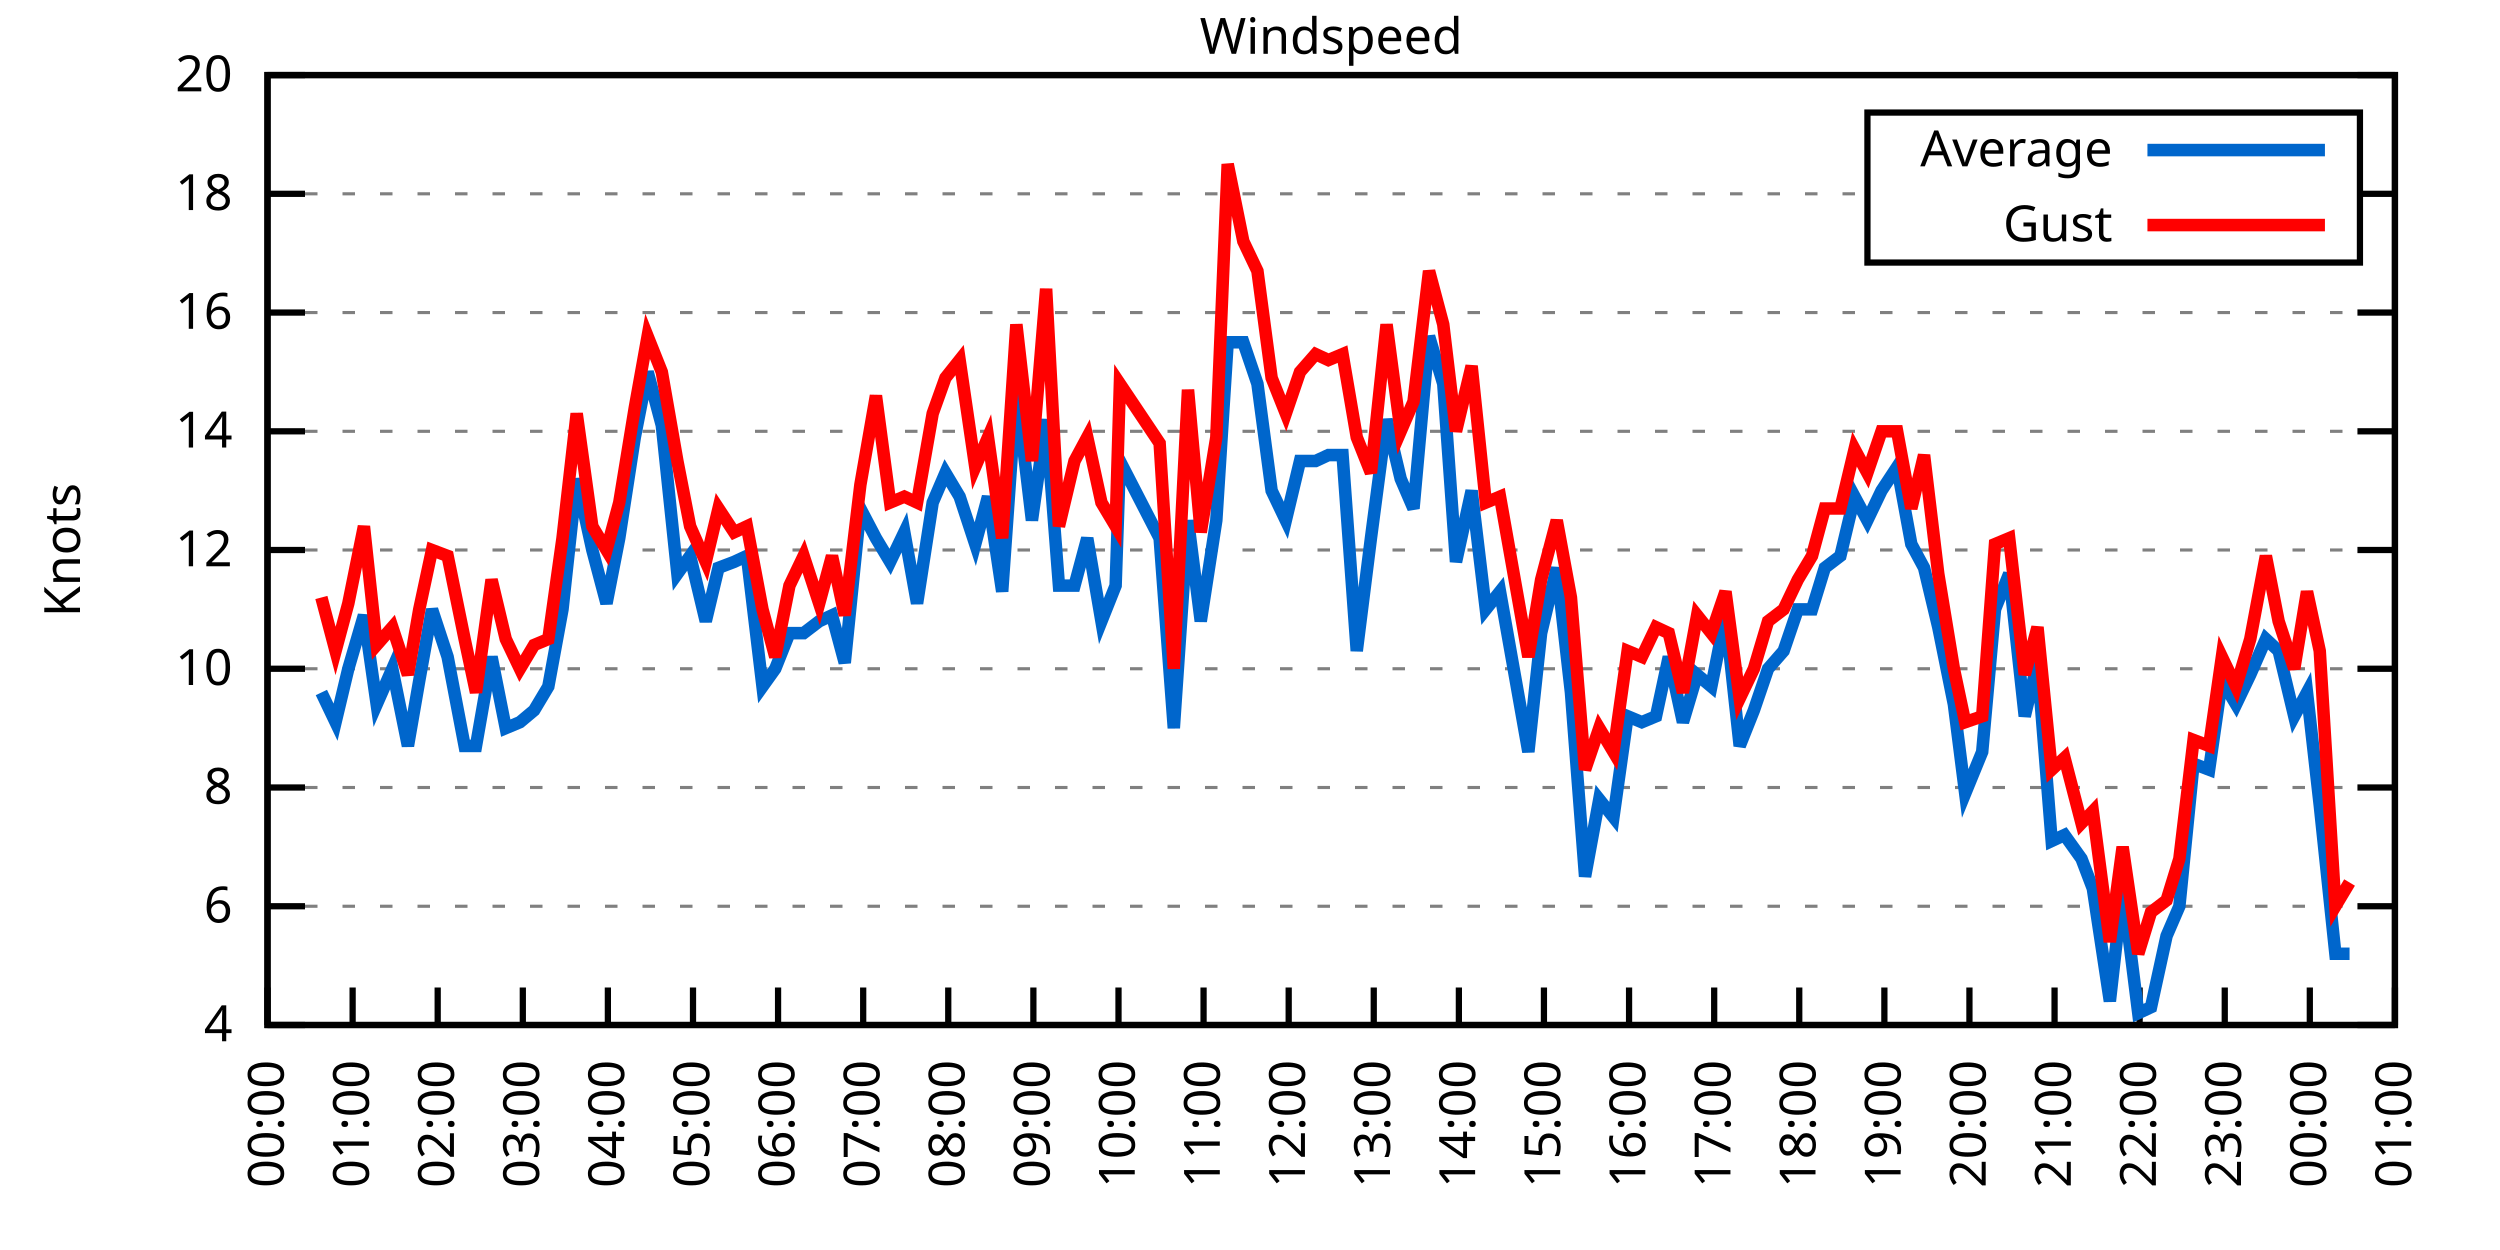
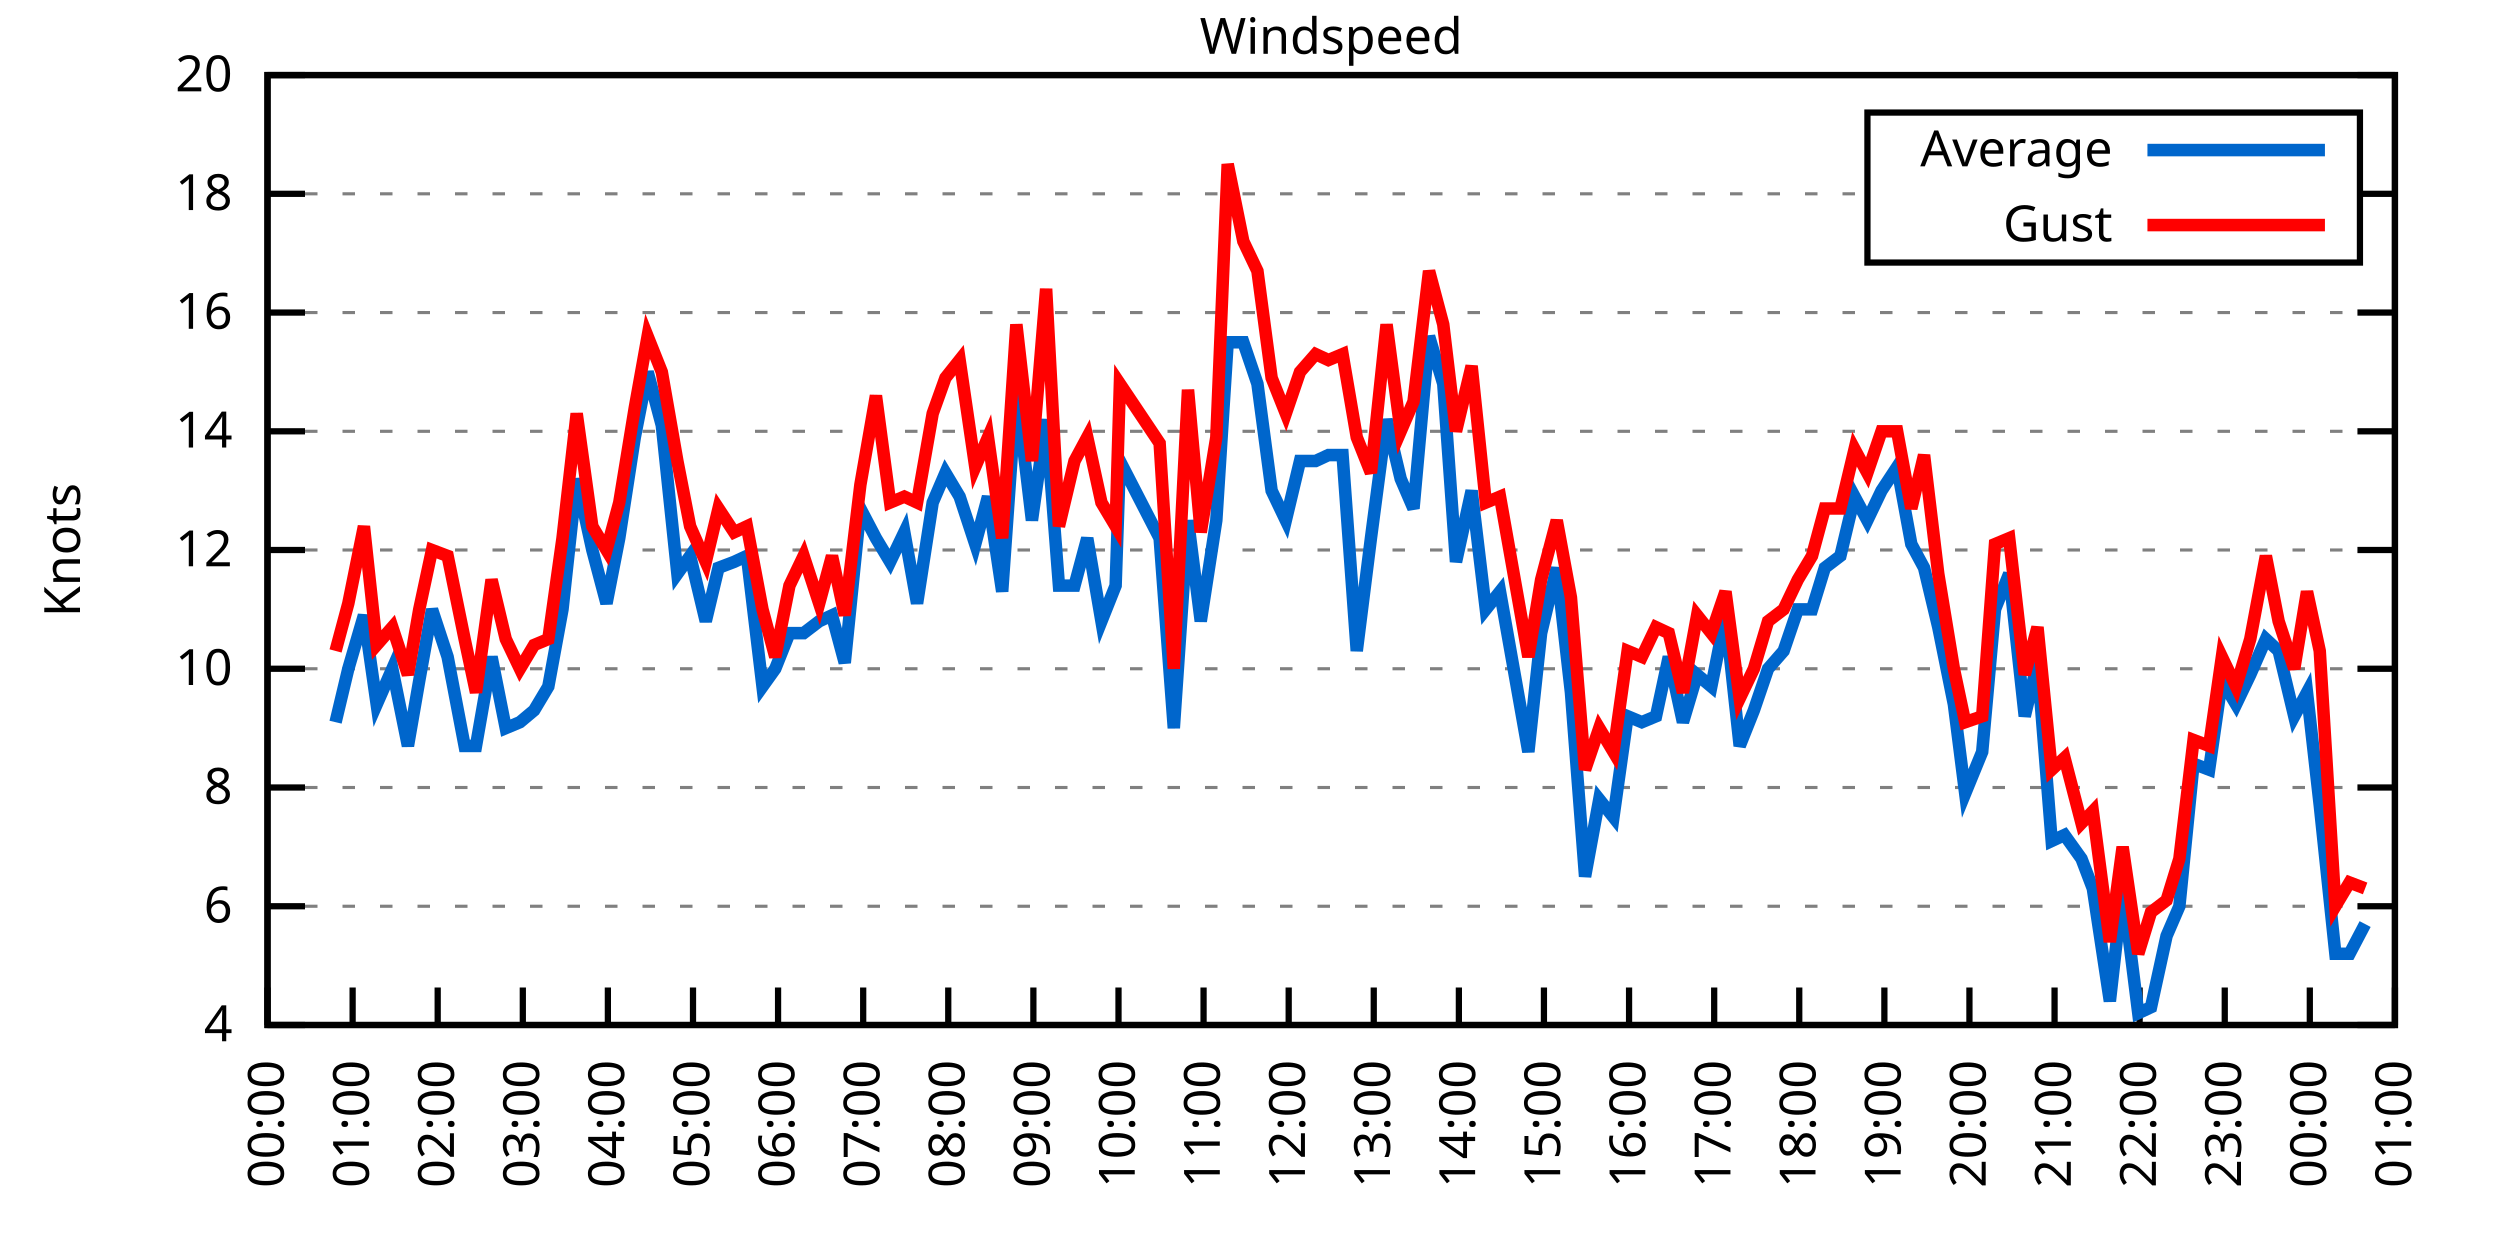
<svg xmlns="http://www.w3.org/2000/svg" xmlns:xlink="http://www.w3.org/1999/xlink" width="400" height="200" viewBox="0 0 400 200">
  <g id="gnuplot_canvas">
    <rect x="0" y="0" width="400" height="200" fill="none" />
    <defs>
      <circle id="gpDot" r="0.5" stroke-width="0.5" stroke="currentColor" />
      <path id="gpPt0" stroke-width="0.333" stroke="currentColor" d="M-1,0 h2 M0,-1 v2" />
      <path id="gpPt1" stroke-width="0.333" stroke="currentColor" d="M-1,-1 L1,1 M1,-1 L-1,1" />
      <path id="gpPt2" stroke-width="0.333" stroke="currentColor" d="M-1,0 L1,0 M0,-1 L0,1 M-1,-1 L1,1 M-1,1 L1,-1" />
      <rect id="gpPt3" stroke-width="0.333" stroke="currentColor" x="-1" y="-1" width="2" height="2" />
      <rect id="gpPt4" stroke-width="0.333" stroke="currentColor" fill="currentColor" x="-1" y="-1" width="2" height="2" />
      <circle id="gpPt5" stroke-width="0.333" stroke="currentColor" cx="0" cy="0" r="1" />
      <use xlink:href="#gpPt5" id="gpPt6" fill="currentColor" stroke="none" />
      <path id="gpPt7" stroke-width="0.333" stroke="currentColor" d="M0,-1.33 L-1.33,0.67 L1.33,0.67 z" />
      <use xlink:href="#gpPt7" id="gpPt8" fill="currentColor" stroke="none" />
      <use xlink:href="#gpPt7" id="gpPt9" stroke="currentColor" transform="rotate(180)" />
      <use xlink:href="#gpPt9" id="gpPt10" fill="currentColor" stroke="none" />
      <use xlink:href="#gpPt3" id="gpPt11" stroke="currentColor" transform="rotate(45)" />
      <use xlink:href="#gpPt11" id="gpPt12" fill="currentColor" stroke="none" />
      <path id="gpPt13" stroke-width="0.333" stroke="currentColor" d="M0,1.330 L1.265,0.411 L0.782,-1.067 L-0.782,-1.076 L-1.265,0.411 z" />
      <use xlink:href="#gpPt13" id="gpPt14" fill="currentColor" stroke="none" />
      <filter id="textbox" filterUnits="objectBoundingBox" x="0" y="0" height="1" width="1">
        <feFlood flood-color="white" flood-opacity="1" result="bgnd" />
        <feComposite in="SourceGraphic" in2="bgnd" operator="atop" />
      </filter>
      <filter id="greybox" filterUnits="objectBoundingBox" x="0" y="0" height="1" width="1">
        <feFlood flood-color="lightgrey" flood-opacity="1" result="grey" />
        <feComposite in="SourceGraphic" in2="grey" operator="atop" />
      </filter>
    </defs>
    <g fill="none" color="white" stroke="currentColor" stroke-width="1.00" stroke-linecap="butt" stroke-linejoin="miter">
</g>
    <g fill="none" color="black" stroke="currentColor" stroke-width="1.00" stroke-linecap="butt" stroke-linejoin="miter">
      <g stroke="none" shape-rendering="crispEdges">
        <polygon fill="rgb(255, 255, 255)" points="42.80,164.00 383.18,164.00 383.18,12.02 42.80,12.02 " />
      </g>
    </g>
    <g fill="none" color="black" stroke="currentColor" stroke-width="1.00" stroke-linecap="butt" stroke-linejoin="miter">
</g>
    <g fill="none" color="black" stroke="black" stroke-width="0.50" stroke-linecap="butt" stroke-linejoin="miter">
</g>
    <g fill="none" color="gray" stroke="currentColor" stroke-width="0.50" stroke-linecap="butt" stroke-linejoin="miter">
      <path stroke="gray" stroke-dasharray="2,4" class="gridline" d="M42.80,164.00 L383.19,164.00  " />
    </g>
    <g fill="none" color="gray" stroke="gray" stroke-width="1.00" stroke-linecap="butt" stroke-linejoin="miter">
</g>
    <g fill="none" color="black" stroke="currentColor" stroke-width="1.00" stroke-linecap="butt" stroke-linejoin="miter">
      <path stroke="black" d="M42.80,164.00 L48.80,164.00 M383.19,164.00 L377.19,164.00  " />
      <g transform="translate(37.20,166.60)" stroke="none" fill="black" font-family="Sans" font-size="8.00" text-anchor="end">
        <text>
          <tspan font-family="Sans"> 4</tspan>
        </text>
      </g>
    </g>
    <g fill="none" color="black" stroke="currentColor" stroke-width="1.00" stroke-linecap="butt" stroke-linejoin="miter">
</g>
    <g fill="none" color="black" stroke="black" stroke-width="0.50" stroke-linecap="butt" stroke-linejoin="miter">
</g>
    <g fill="none" color="gray" stroke="currentColor" stroke-width="0.50" stroke-linecap="butt" stroke-linejoin="miter">
      <path stroke="gray" stroke-dasharray="2,4" class="gridline" d="M42.80,145.00 L383.19,145.00  " />
    </g>
    <g fill="none" color="gray" stroke="gray" stroke-width="1.00" stroke-linecap="butt" stroke-linejoin="miter">
</g>
    <g fill="none" color="black" stroke="currentColor" stroke-width="1.00" stroke-linecap="butt" stroke-linejoin="miter">
      <path stroke="black" d="M42.80,145.00 L48.80,145.00 M383.19,145.00 L377.19,145.00  " />
      <g transform="translate(37.20,147.60)" stroke="none" fill="black" font-family="Sans" font-size="8.00" text-anchor="end">
        <text>
          <tspan font-family="Sans"> 6</tspan>
        </text>
      </g>
    </g>
    <g fill="none" color="black" stroke="currentColor" stroke-width="1.00" stroke-linecap="butt" stroke-linejoin="miter">
</g>
    <g fill="none" color="black" stroke="black" stroke-width="0.50" stroke-linecap="butt" stroke-linejoin="miter">
</g>
    <g fill="none" color="gray" stroke="currentColor" stroke-width="0.50" stroke-linecap="butt" stroke-linejoin="miter">
      <path stroke="gray" stroke-dasharray="2,4" class="gridline" d="M42.80,126.00 L383.19,126.00  " />
    </g>
    <g fill="none" color="gray" stroke="gray" stroke-width="1.00" stroke-linecap="butt" stroke-linejoin="miter">
</g>
    <g fill="none" color="black" stroke="currentColor" stroke-width="1.00" stroke-linecap="butt" stroke-linejoin="miter">
      <path stroke="black" d="M42.80,126.00 L48.80,126.00 M383.19,126.00 L377.19,126.00  " />
      <g transform="translate(37.20,128.60)" stroke="none" fill="black" font-family="Sans" font-size="8.00" text-anchor="end">
        <text>
          <tspan font-family="Sans"> 8</tspan>
        </text>
      </g>
    </g>
    <g fill="none" color="black" stroke="currentColor" stroke-width="1.00" stroke-linecap="butt" stroke-linejoin="miter">
</g>
    <g fill="none" color="black" stroke="black" stroke-width="0.50" stroke-linecap="butt" stroke-linejoin="miter">
</g>
    <g fill="none" color="gray" stroke="currentColor" stroke-width="0.50" stroke-linecap="butt" stroke-linejoin="miter">
      <path stroke="gray" stroke-dasharray="2,4" class="gridline" d="M42.80,107.00 L383.19,107.00  " />
    </g>
    <g fill="none" color="gray" stroke="gray" stroke-width="1.00" stroke-linecap="butt" stroke-linejoin="miter">
</g>
    <g fill="none" color="black" stroke="currentColor" stroke-width="1.00" stroke-linecap="butt" stroke-linejoin="miter">
      <path stroke="black" d="M42.80,107.00 L48.80,107.00 M383.19,107.00 L377.19,107.00  " />
      <g transform="translate(37.20,109.60)" stroke="none" fill="black" font-family="Sans" font-size="8.00" text-anchor="end">
        <text>
          <tspan font-family="Sans"> 10</tspan>
        </text>
      </g>
    </g>
    <g fill="none" color="black" stroke="currentColor" stroke-width="1.00" stroke-linecap="butt" stroke-linejoin="miter">
</g>
    <g fill="none" color="black" stroke="black" stroke-width="0.50" stroke-linecap="butt" stroke-linejoin="miter">
</g>
    <g fill="none" color="gray" stroke="currentColor" stroke-width="0.50" stroke-linecap="butt" stroke-linejoin="miter">
      <path stroke="gray" stroke-dasharray="2,4" class="gridline" d="M42.80,88.00 L383.19,88.00  " />
    </g>
    <g fill="none" color="gray" stroke="gray" stroke-width="1.00" stroke-linecap="butt" stroke-linejoin="miter">
</g>
    <g fill="none" color="black" stroke="currentColor" stroke-width="1.00" stroke-linecap="butt" stroke-linejoin="miter">
      <path stroke="black" d="M42.80,88.00 L48.80,88.00 M383.19,88.00 L377.19,88.00  " />
      <g transform="translate(37.20,90.60)" stroke="none" fill="black" font-family="Sans" font-size="8.00" text-anchor="end">
        <text>
          <tspan font-family="Sans"> 12</tspan>
        </text>
      </g>
    </g>
    <g fill="none" color="black" stroke="currentColor" stroke-width="1.00" stroke-linecap="butt" stroke-linejoin="miter">
</g>
    <g fill="none" color="black" stroke="black" stroke-width="0.50" stroke-linecap="butt" stroke-linejoin="miter">
</g>
    <g fill="none" color="gray" stroke="currentColor" stroke-width="0.50" stroke-linecap="butt" stroke-linejoin="miter">
      <path stroke="gray" stroke-dasharray="2,4" class="gridline" d="M42.80,69.01 L383.19,69.01  " />
    </g>
    <g fill="none" color="gray" stroke="gray" stroke-width="1.00" stroke-linecap="butt" stroke-linejoin="miter">
</g>
    <g fill="none" color="black" stroke="currentColor" stroke-width="1.00" stroke-linecap="butt" stroke-linejoin="miter">
      <path stroke="black" d="M42.80,69.01 L48.80,69.01 M383.19,69.01 L377.19,69.01  " />
      <g transform="translate(37.20,71.61)" stroke="none" fill="black" font-family="Sans" font-size="8.00" text-anchor="end">
        <text>
          <tspan font-family="Sans"> 14</tspan>
        </text>
      </g>
    </g>
    <g fill="none" color="black" stroke="currentColor" stroke-width="1.00" stroke-linecap="butt" stroke-linejoin="miter">
</g>
    <g fill="none" color="black" stroke="black" stroke-width="0.50" stroke-linecap="butt" stroke-linejoin="miter">
</g>
    <g fill="none" color="gray" stroke="currentColor" stroke-width="0.50" stroke-linecap="butt" stroke-linejoin="miter">
      <path stroke="gray" stroke-dasharray="2,4" class="gridline" d="M42.80,50.01 L383.19,50.01  " />
    </g>
    <g fill="none" color="gray" stroke="gray" stroke-width="1.00" stroke-linecap="butt" stroke-linejoin="miter">
</g>
    <g fill="none" color="black" stroke="currentColor" stroke-width="1.00" stroke-linecap="butt" stroke-linejoin="miter">
      <path stroke="black" d="M42.80,50.01 L48.80,50.01 M383.19,50.01 L377.19,50.01  " />
      <g transform="translate(37.20,52.61)" stroke="none" fill="black" font-family="Sans" font-size="8.00" text-anchor="end">
        <text>
          <tspan font-family="Sans"> 16</tspan>
        </text>
      </g>
    </g>
    <g fill="none" color="black" stroke="currentColor" stroke-width="1.00" stroke-linecap="butt" stroke-linejoin="miter">
</g>
    <g fill="none" color="black" stroke="black" stroke-width="0.50" stroke-linecap="butt" stroke-linejoin="miter">
</g>
    <g fill="none" color="gray" stroke="currentColor" stroke-width="0.50" stroke-linecap="butt" stroke-linejoin="miter">
      <path stroke="gray" stroke-dasharray="2,4" class="gridline" d="M42.80,31.01 L298.79,31.01 M377.59,31.01 L383.19,31.01  " />
    </g>
    <g fill="none" color="gray" stroke="gray" stroke-width="1.00" stroke-linecap="butt" stroke-linejoin="miter">
</g>
    <g fill="none" color="black" stroke="currentColor" stroke-width="1.00" stroke-linecap="butt" stroke-linejoin="miter">
      <path stroke="black" d="M42.80,31.01 L48.80,31.01 M383.19,31.01 L377.19,31.01  " />
      <g transform="translate(37.20,33.61)" stroke="none" fill="black" font-family="Sans" font-size="8.00" text-anchor="end">
        <text>
          <tspan font-family="Sans"> 18</tspan>
        </text>
      </g>
    </g>
    <g fill="none" color="black" stroke="currentColor" stroke-width="1.00" stroke-linecap="butt" stroke-linejoin="miter">
</g>
    <g fill="none" color="black" stroke="black" stroke-width="0.50" stroke-linecap="butt" stroke-linejoin="miter">
</g>
    <g fill="none" color="gray" stroke="currentColor" stroke-width="0.50" stroke-linecap="butt" stroke-linejoin="miter">
      <path stroke="gray" stroke-dasharray="2,4" class="gridline" d="M42.80,12.01 L383.19,12.01  " />
    </g>
    <g fill="none" color="gray" stroke="gray" stroke-width="1.00" stroke-linecap="butt" stroke-linejoin="miter">
</g>
    <g fill="none" color="black" stroke="currentColor" stroke-width="1.00" stroke-linecap="butt" stroke-linejoin="miter">
      <path stroke="black" d="M42.80,12.01 L48.80,12.01 M383.19,12.01 L377.19,12.01  " />
      <g transform="translate(37.20,14.61)" stroke="none" fill="black" font-family="Sans" font-size="8.00" text-anchor="end">
        <text>
          <tspan font-family="Sans"> 20</tspan>
        </text>
      </g>
    </g>
    <g fill="none" color="black" stroke="currentColor" stroke-width="1.00" stroke-linecap="butt" stroke-linejoin="miter">
      <path stroke="black" d="M42.80,164.00 L42.80,158.00  " />
      <g transform="translate(45.40,169.60) rotate(270.00)" stroke="none" fill="black" font-family="Sans" font-size="8.00" text-anchor="end">
        <text>
          <tspan font-family="Sans">00:00</tspan>
        </text>
      </g>
    </g>
    <g fill="none" color="black" stroke="currentColor" stroke-width="1.00" stroke-linecap="butt" stroke-linejoin="miter">
      <path stroke="black" d="M56.42,164.00 L56.42,158.00  " />
      <g transform="translate(59.02,169.60) rotate(270.00)" stroke="none" fill="black" font-family="Sans" font-size="8.00" text-anchor="end">
        <text>
          <tspan font-family="Sans">01:00</tspan>
        </text>
      </g>
    </g>
    <g fill="none" color="black" stroke="currentColor" stroke-width="1.00" stroke-linecap="butt" stroke-linejoin="miter">
      <path stroke="black" d="M70.03,164.00 L70.03,158.00  " />
      <g transform="translate(72.63,169.60) rotate(270.00)" stroke="none" fill="black" font-family="Sans" font-size="8.00" text-anchor="end">
        <text>
          <tspan font-family="Sans">02:00</tspan>
        </text>
      </g>
    </g>
    <g fill="none" color="black" stroke="currentColor" stroke-width="1.00" stroke-linecap="butt" stroke-linejoin="miter">
      <path stroke="black" d="M83.65,164.00 L83.65,158.00  " />
      <g transform="translate(86.25,169.60) rotate(270.00)" stroke="none" fill="black" font-family="Sans" font-size="8.00" text-anchor="end">
        <text>
          <tspan font-family="Sans">03:00</tspan>
        </text>
      </g>
    </g>
    <g fill="none" color="black" stroke="currentColor" stroke-width="1.00" stroke-linecap="butt" stroke-linejoin="miter">
      <path stroke="black" d="M97.26,164.00 L97.26,158.00  " />
      <g transform="translate(99.86,169.60) rotate(270.00)" stroke="none" fill="black" font-family="Sans" font-size="8.00" text-anchor="end">
        <text>
          <tspan font-family="Sans">04:00</tspan>
        </text>
      </g>
    </g>
    <g fill="none" color="black" stroke="currentColor" stroke-width="1.00" stroke-linecap="butt" stroke-linejoin="miter">
      <path stroke="black" d="M110.88,164.00 L110.88,158.00  " />
      <g transform="translate(113.48,169.60) rotate(270.00)" stroke="none" fill="black" font-family="Sans" font-size="8.00" text-anchor="end">
        <text>
          <tspan font-family="Sans">05:00</tspan>
        </text>
      </g>
    </g>
    <g fill="none" color="black" stroke="currentColor" stroke-width="1.00" stroke-linecap="butt" stroke-linejoin="miter">
      <path stroke="black" d="M124.49,164.00 L124.49,158.00  " />
      <g transform="translate(127.09,169.60) rotate(270.00)" stroke="none" fill="black" font-family="Sans" font-size="8.00" text-anchor="end">
        <text>
          <tspan font-family="Sans">06:00</tspan>
        </text>
      </g>
    </g>
    <g fill="none" color="black" stroke="currentColor" stroke-width="1.00" stroke-linecap="butt" stroke-linejoin="miter">
      <path stroke="black" d="M138.11,164.00 L138.11,158.00  " />
      <g transform="translate(140.71,169.60) rotate(270.00)" stroke="none" fill="black" font-family="Sans" font-size="8.00" text-anchor="end">
        <text>
          <tspan font-family="Sans">07:00</tspan>
        </text>
      </g>
    </g>
    <g fill="none" color="black" stroke="currentColor" stroke-width="1.00" stroke-linecap="butt" stroke-linejoin="miter">
      <path stroke="black" d="M151.72,164.00 L151.72,158.00  " />
      <g transform="translate(154.32,169.60) rotate(270.00)" stroke="none" fill="black" font-family="Sans" font-size="8.00" text-anchor="end">
        <text>
          <tspan font-family="Sans">08:00</tspan>
        </text>
      </g>
    </g>
    <g fill="none" color="black" stroke="currentColor" stroke-width="1.00" stroke-linecap="butt" stroke-linejoin="miter">
      <path stroke="black" d="M165.34,164.00 L165.34,158.00  " />
      <g transform="translate(167.94,169.60) rotate(270.00)" stroke="none" fill="black" font-family="Sans" font-size="8.00" text-anchor="end">
        <text>
          <tspan font-family="Sans">09:00</tspan>
        </text>
      </g>
    </g>
    <g fill="none" color="black" stroke="currentColor" stroke-width="1.00" stroke-linecap="butt" stroke-linejoin="miter">
      <path stroke="black" d="M178.96,164.00 L178.96,158.00  " />
      <g transform="translate(181.56,169.60) rotate(270.00)" stroke="none" fill="black" font-family="Sans" font-size="8.00" text-anchor="end">
        <text>
          <tspan font-family="Sans">10:00</tspan>
        </text>
      </g>
    </g>
    <g fill="none" color="black" stroke="currentColor" stroke-width="1.00" stroke-linecap="butt" stroke-linejoin="miter">
      <path stroke="black" d="M192.57,164.00 L192.57,158.00  " />
      <g transform="translate(195.17,169.60) rotate(270.00)" stroke="none" fill="black" font-family="Sans" font-size="8.00" text-anchor="end">
        <text>
          <tspan font-family="Sans">11:00</tspan>
        </text>
      </g>
    </g>
    <g fill="none" color="black" stroke="currentColor" stroke-width="1.00" stroke-linecap="butt" stroke-linejoin="miter">
      <path stroke="black" d="M206.19,164.00 L206.19,158.00  " />
      <g transform="translate(208.79,169.60) rotate(270.00)" stroke="none" fill="black" font-family="Sans" font-size="8.00" text-anchor="end">
        <text>
          <tspan font-family="Sans">12:00</tspan>
        </text>
      </g>
    </g>
    <g fill="none" color="black" stroke="currentColor" stroke-width="1.00" stroke-linecap="butt" stroke-linejoin="miter">
      <path stroke="black" d="M219.80,164.00 L219.80,158.00  " />
      <g transform="translate(222.40,169.60) rotate(270.00)" stroke="none" fill="black" font-family="Sans" font-size="8.00" text-anchor="end">
        <text>
          <tspan font-family="Sans">13:00</tspan>
        </text>
      </g>
    </g>
    <g fill="none" color="black" stroke="currentColor" stroke-width="1.00" stroke-linecap="butt" stroke-linejoin="miter">
      <path stroke="black" d="M233.42,164.00 L233.42,158.00  " />
      <g transform="translate(236.02,169.60) rotate(270.00)" stroke="none" fill="black" font-family="Sans" font-size="8.00" text-anchor="end">
        <text>
          <tspan font-family="Sans">14:00</tspan>
        </text>
      </g>
    </g>
    <g fill="none" color="black" stroke="currentColor" stroke-width="1.00" stroke-linecap="butt" stroke-linejoin="miter">
      <path stroke="black" d="M247.03,164.00 L247.03,158.00  " />
      <g transform="translate(249.63,169.60) rotate(270.00)" stroke="none" fill="black" font-family="Sans" font-size="8.00" text-anchor="end">
        <text>
          <tspan font-family="Sans">15:00</tspan>
        </text>
      </g>
    </g>
    <g fill="none" color="black" stroke="currentColor" stroke-width="1.00" stroke-linecap="butt" stroke-linejoin="miter">
      <path stroke="black" d="M260.65,164.00 L260.65,158.00  " />
      <g transform="translate(263.25,169.60) rotate(270.00)" stroke="none" fill="black" font-family="Sans" font-size="8.00" text-anchor="end">
        <text>
          <tspan font-family="Sans">16:00</tspan>
        </text>
      </g>
    </g>
    <g fill="none" color="black" stroke="currentColor" stroke-width="1.00" stroke-linecap="butt" stroke-linejoin="miter">
      <path stroke="black" d="M274.27,164.00 L274.27,158.00  " />
      <g transform="translate(276.87,169.60) rotate(270.00)" stroke="none" fill="black" font-family="Sans" font-size="8.00" text-anchor="end">
        <text>
          <tspan font-family="Sans">17:00</tspan>
        </text>
      </g>
    </g>
    <g fill="none" color="black" stroke="currentColor" stroke-width="1.00" stroke-linecap="butt" stroke-linejoin="miter">
      <path stroke="black" d="M287.88,164.00 L287.88,158.00  " />
      <g transform="translate(290.48,169.60) rotate(270.00)" stroke="none" fill="black" font-family="Sans" font-size="8.00" text-anchor="end">
        <text>
          <tspan font-family="Sans">18:00</tspan>
        </text>
      </g>
    </g>
    <g fill="none" color="black" stroke="currentColor" stroke-width="1.00" stroke-linecap="butt" stroke-linejoin="miter">
      <path stroke="black" d="M301.50,164.00 L301.50,158.00  " />
      <g transform="translate(304.10,169.60) rotate(270.00)" stroke="none" fill="black" font-family="Sans" font-size="8.00" text-anchor="end">
        <text>
          <tspan font-family="Sans">19:00</tspan>
        </text>
      </g>
    </g>
    <g fill="none" color="black" stroke="currentColor" stroke-width="1.00" stroke-linecap="butt" stroke-linejoin="miter">
      <path stroke="black" d="M315.11,164.00 L315.11,158.00  " />
      <g transform="translate(317.71,169.60) rotate(270.00)" stroke="none" fill="black" font-family="Sans" font-size="8.00" text-anchor="end">
        <text>
          <tspan font-family="Sans">20:00</tspan>
        </text>
      </g>
    </g>
    <g fill="none" color="black" stroke="currentColor" stroke-width="1.00" stroke-linecap="butt" stroke-linejoin="miter">
      <path stroke="black" d="M328.73,164.00 L328.73,158.00  " />
      <g transform="translate(331.33,169.60) rotate(270.00)" stroke="none" fill="black" font-family="Sans" font-size="8.00" text-anchor="end">
        <text>
          <tspan font-family="Sans">21:00</tspan>
        </text>
      </g>
    </g>
    <g fill="none" color="black" stroke="currentColor" stroke-width="1.00" stroke-linecap="butt" stroke-linejoin="miter">
      <path stroke="black" d="M342.34,164.00 L342.34,158.00  " />
      <g transform="translate(344.94,169.60) rotate(270.00)" stroke="none" fill="black" font-family="Sans" font-size="8.00" text-anchor="end">
        <text>
          <tspan font-family="Sans">22:00</tspan>
        </text>
      </g>
    </g>
    <g fill="none" color="black" stroke="currentColor" stroke-width="1.00" stroke-linecap="butt" stroke-linejoin="miter">
      <path stroke="black" d="M355.96,164.00 L355.96,158.00  " />
      <g transform="translate(358.56,169.60) rotate(270.00)" stroke="none" fill="black" font-family="Sans" font-size="8.00" text-anchor="end">
        <text>
          <tspan font-family="Sans">23:00</tspan>
        </text>
      </g>
    </g>
    <g fill="none" color="black" stroke="currentColor" stroke-width="1.00" stroke-linecap="butt" stroke-linejoin="miter">
      <path stroke="black" d="M369.57,164.00 L369.57,158.00  " />
      <g transform="translate(372.17,169.60) rotate(270.00)" stroke="none" fill="black" font-family="Sans" font-size="8.00" text-anchor="end">
        <text>
          <tspan font-family="Sans">00:00</tspan>
        </text>
      </g>
    </g>
    <g fill="none" color="black" stroke="currentColor" stroke-width="1.00" stroke-linecap="butt" stroke-linejoin="miter">
      <path stroke="black" d="M383.19,164.00 L383.19,158.00  " />
      <g transform="translate(385.79,169.60) rotate(270.00)" stroke="none" fill="black" font-family="Sans" font-size="8.00" text-anchor="end">
        <text>
          <tspan font-family="Sans">01:00</tspan>
        </text>
      </g>
    </g>
    <g fill="none" color="black" stroke="currentColor" stroke-width="1.00" stroke-linecap="butt" stroke-linejoin="miter">
</g>
    <g fill="none" color="black" stroke="currentColor" stroke-width="1.00" stroke-linecap="butt" stroke-linejoin="miter">
      <path stroke="black" d="M42.80,12.01 L42.80,164.00 L383.19,164.00 L383.19,12.01 L42.80,12.01 Z  " />
    </g>
    <g fill="none" color="black" stroke="currentColor" stroke-width="1.00" stroke-linecap="butt" stroke-linejoin="miter">
</g>
    <g fill="none" color="black" stroke="currentColor" stroke-width="1.00" stroke-linecap="butt" stroke-linejoin="miter">
      <path stroke="black" d="M298.79,42.01 L298.79,18.01 L377.59,18.01 L377.59,42.01 L298.79,42.01 Z  " />
    </g>
    <g id="Windspeed_plot_1">
      <g fill="none" color="white" stroke="black" stroke-width="2.00" stroke-linecap="butt" stroke-linejoin="miter">
</g>
      <g fill="none" color="black" stroke="currentColor" stroke-width="2.00" stroke-linecap="butt" stroke-linejoin="miter">
        <g transform="translate(337.99,26.61)" stroke="none" fill="black" font-family="Sans" font-size="8.00" text-anchor="end">
          <text>
            <tspan font-family="Sans">Average</tspan>
          </text>
        </g>
      </g>
      <g fill="none" color="black" stroke="currentColor" stroke-width="2.00" stroke-linecap="butt" stroke-linejoin="miter">
-         <path stroke="rgb(  0, 102, 204)" d="M343.59,24.01 L371.99,24.01 M51.42,110.80 L53.69,115.55 L55.73,107.00 L58.23,98.45 L60.27,112.70 L62.77,107.00   L65.27,119.35 L67.08,108.90 L69.12,97.50 L71.62,105.10 L74.34,119.35 L76.16,119.35 L78.65,105.10 L80.92,116.50   L83.19,115.55 L85.46,113.65 L87.73,109.85 L90.00,97.50 L92.27,76.61 L94.77,88.00 L97.04,96.55 L99.08,86.11   L101.57,69.96 L103.62,59.51 L105.89,68.06 L108.38,91.80 L110.42,88.95 L112.92,99.40 L114.96,90.85 L117.46,89.90   L119.50,88.95 L122.00,109.85 L124.04,107.00 L126.31,101.30 L128.58,101.30 L131.07,99.40 L133.12,98.45 L135.16,106.05   L137.66,81.36 L140.15,86.11 L142.42,89.90 L144.69,85.16 L146.73,96.55 L149.23,80.41 L151.27,75.66 L153.54,79.46   L156.04,87.06 L158.08,79.46 L160.35,94.65 L162.62,62.36 L165.11,83.26 L167.38,67.11 L169.43,93.70 L171.92,93.70   L173.96,86.11 L176.23,99.40 L178.50,93.70 L179.18,73.76 L185.54,86.11 L187.81,116.50 L190.08,83.26 L192.12,99.40   L194.61,83.26 L196.43,54.76 L198.93,54.76 L201.19,61.41 L203.46,78.51 L205.73,83.26 L208.00,73.76 L210.50,73.76   L212.54,72.81 L214.81,72.81 L217.08,104.15 L219.35,86.11 L221.85,67.11 L224.11,76.61 L226.16,81.36 L228.65,53.81   L230.92,61.41 L232.96,89.90 L235.46,78.51 L237.73,97.50 L240.00,94.65 L244.54,120.30 L246.58,101.30 L249.08,90.85   L251.35,110.80 L253.61,140.25 L255.88,127.90 L258.15,130.75 L260.42,114.60 L262.69,115.55 L264.96,114.60 L267.00,105.10   L269.27,115.55 L271.54,107.95 L273.81,109.85 L276.08,98.45 L278.35,119.35 L280.62,113.65 L282.89,107.00 L285.38,104.15   L287.65,97.50 L289.92,97.50 L291.97,90.85 L294.46,88.95 L296.73,79.46 L298.77,83.26 L301.04,78.51 L303.54,74.71   L305.81,87.06 L307.85,90.85 L310.12,100.35 L312.62,112.70 L314.43,126.95 L317.15,120.30 L319.20,97.50 L321.47,91.80   L323.96,114.60 L326.00,106.05 L328.27,134.55 L330.32,133.60 L333.04,137.40 L334.85,142.15 L337.58,160.20 L339.62,142.15   L342.12,162.10 L344.16,161.15 L346.65,149.75 L348.70,145.00 L350.97,122.20 L353.46,123.15 L355.50,108.90 L357.77,112.70   L360.04,107.95 L362.54,102.25 L364.58,104.15 L367.08,114.60 L369.12,110.80 L371.16,128.85 L373.66,152.60 L375.93,152.60    " />
+         <path stroke="rgb(  0, 102, 204)" d="M343.59,24.01 L371.99,24.01 M53.69,115.55 L55.73,107.00 L58.23,98.45 L60.27,112.70 L62.77,107.00 L65.27,119.35   L67.08,108.90 L69.12,97.50 L71.62,105.10 L74.34,119.35 L76.16,119.35 L78.65,105.10 L80.92,116.50 L83.19,115.55   L85.46,113.65 L87.73,109.85 L90.00,97.50 L92.27,76.61 L94.77,88.00 L97.04,96.55 L99.08,86.11 L101.57,69.96   L103.62,59.51 L105.89,68.06 L108.38,91.80 L110.42,88.95 L112.92,99.40 L114.96,90.85 L117.46,89.90 L119.50,88.95   L122.00,109.85 L124.04,107.00 L126.31,101.30 L128.58,101.30 L131.07,99.40 L133.12,98.45 L135.16,106.05 L137.66,81.36   L140.15,86.11 L142.42,89.90 L144.69,85.16 L146.73,96.55 L149.23,80.41 L151.27,75.66 L153.54,79.46 L156.04,87.06   L158.08,79.46 L160.35,94.65 L162.62,62.36 L165.11,83.26 L167.38,67.11 L169.43,93.70 L171.92,93.70 L173.96,86.11   L176.23,99.40 L178.50,93.70 L179.18,73.76 L185.54,86.11 L187.81,116.50 L190.08,83.26 L192.12,99.40 L194.61,83.26   L196.43,54.76 L198.93,54.76 L201.19,61.41 L203.46,78.51 L205.73,83.26 L208.00,73.76 L210.50,73.76 L212.54,72.81   L214.81,72.81 L217.08,104.15 L219.35,86.11 L221.85,67.11 L224.11,76.61 L226.16,81.36 L228.65,53.81 L230.92,61.41   L232.96,89.90 L235.46,78.51 L237.73,97.50 L240.00,94.65 L244.54,120.30 L246.58,101.30 L249.08,90.85 L251.35,110.80   L253.61,140.25 L255.88,127.90 L258.15,130.75 L260.42,114.60 L262.69,115.55 L264.96,114.60 L267.00,105.10 L269.27,115.55   L271.54,107.95 L273.81,109.85 L276.08,98.45 L278.35,119.35 L280.62,113.65 L282.89,107.00 L285.38,104.15 L287.65,97.50   L289.92,97.50 L291.97,90.85 L294.46,88.95 L296.73,79.46 L298.77,83.26 L301.04,78.51 L303.54,74.71 L305.81,87.06   L307.85,90.85 L310.12,100.35 L312.62,112.70 L314.43,126.95 L317.15,120.30 L319.20,97.50 L321.47,91.80 L323.96,114.60   L326.00,106.05 L328.27,134.55 L330.32,133.60 L333.04,137.40 L334.85,142.15 L337.58,160.20 L339.62,142.15 L342.12,162.10   L344.16,161.15 L346.65,149.75 L348.70,145.00 L350.97,122.20 L353.46,123.15 L355.50,108.90 L357.77,112.70 L360.04,107.95   L362.54,102.25 L364.58,104.15 L367.08,114.60 L369.12,110.80 L371.16,128.85 L373.66,152.60 L375.93,152.60 L378.42,147.85    " />
      </g>
    </g>
    <g id="Windspeed_plot_2">
      <g fill="none" color="black" stroke="currentColor" stroke-width="2.00" stroke-linecap="butt" stroke-linejoin="miter">
        <g transform="translate(337.99,38.61)" stroke="none" fill="black" font-family="Sans" font-size="8.00" text-anchor="end">
          <text>
            <tspan font-family="Sans">Gust</tspan>
          </text>
        </g>
      </g>
      <g fill="none" color="black" stroke="currentColor" stroke-width="2.00" stroke-linecap="butt" stroke-linejoin="miter">
-         <path stroke="rgb(255,   0,   0)" d="M343.59,36.01 L371.99,36.01 M51.42,95.60 L53.69,104.15 L55.73,96.55 L58.23,84.21 L60.27,103.20 L62.77,100.35   L65.27,107.95 L67.08,97.50 L69.12,88.00 L71.62,88.95 L74.34,102.25 L76.16,110.80 L78.65,92.75 L80.92,102.25   L83.19,107.00 L85.46,103.20 L87.73,102.25 L90.00,86.11 L92.27,66.16 L94.77,84.21 L97.04,88.00 L99.08,80.41   L101.57,65.21 L103.62,53.81 L105.89,59.51 L108.38,73.76 L110.42,84.21 L112.92,89.90 L114.96,81.36 L117.46,85.16   L119.50,84.21 L122.00,97.50 L124.04,105.10 L126.31,93.70 L128.58,88.95 L131.07,96.55 L133.12,88.95 L135.16,98.45   L137.66,77.56 L140.15,63.31 L142.42,80.41 L144.69,79.46 L146.73,80.41 L149.23,66.16 L151.27,60.46 L153.54,57.61   L156.04,74.71 L158.08,69.96 L160.35,86.11 L162.62,51.91 L165.11,73.76 L167.38,46.21 L169.43,84.21 L171.92,73.76   L173.96,69.96 L176.23,80.41 L178.50,84.21 L179.18,61.41 L185.54,70.91 L187.81,107.00 L190.08,62.36 L192.12,85.16   L194.61,69.96 L196.43,26.26 L198.93,38.61 L201.19,43.36 L203.46,60.46 L205.73,66.16 L208.00,59.51 L210.50,56.66   L212.54,57.61 L214.81,56.66 L217.08,69.96 L219.35,75.66 L221.85,51.91 L224.11,69.01 L226.16,64.26 L228.65,43.36   L230.92,51.91 L232.96,69.01 L235.46,58.56 L237.73,80.41 L240.00,79.46 L244.54,105.10 L246.58,92.75 L249.08,83.26   L251.35,95.60 L253.61,123.15 L255.88,116.50 L258.15,120.30 L260.42,104.15 L262.69,105.10 L264.96,100.35 L267.00,101.30   L269.27,110.80 L271.54,98.45 L273.81,101.30 L276.08,94.65 L278.35,111.75 L280.62,107.00 L282.89,99.40 L285.38,97.50   L287.65,92.75 L289.92,88.95 L291.97,81.36 L294.46,81.36 L296.73,71.86 L298.77,75.66 L301.04,69.01 L303.54,69.01   L305.81,81.36 L307.85,72.81 L310.12,91.80 L312.62,107.00 L314.43,115.55 L317.15,114.60 L319.20,87.06 L321.47,86.11   L323.96,107.95 L326.00,100.35 L328.27,123.15 L330.32,121.25 L333.04,131.70 L334.85,129.80 L337.58,150.70 L339.62,135.50   L342.12,152.60 L344.16,145.95 L346.65,144.05 L348.70,137.40 L350.97,118.40 L353.46,119.35 L355.50,105.10 L357.77,109.85   L360.04,102.25 L362.54,88.95 L364.58,99.40 L367.08,107.00 L369.12,94.65 L371.16,104.15 L373.66,145.00 L375.93,141.20    " />
+         <path stroke="rgb(255,   0,   0)" d="M343.59,36.01 L371.99,36.01 M53.69,104.15 L55.73,96.55 L58.23,84.21 L60.27,103.20 L62.77,100.35 L65.27,107.95   L67.08,97.50 L69.12,88.00 L71.62,88.95 L74.34,102.25 L76.16,110.80 L78.65,92.75 L80.92,102.25 L83.19,107.00   L85.46,103.20 L87.73,102.25 L90.00,86.11 L92.27,66.16 L94.77,84.21 L97.04,88.00 L99.08,80.41 L101.57,65.21   L103.62,53.81 L105.89,59.51 L108.38,73.76 L110.42,84.21 L112.92,89.90 L114.96,81.36 L117.46,85.16 L119.50,84.21   L122.00,97.50 L124.04,105.10 L126.31,93.70 L128.58,88.95 L131.07,96.55 L133.12,88.95 L135.16,98.45 L137.66,77.56   L140.15,63.31 L142.42,80.41 L144.69,79.46 L146.73,80.41 L149.23,66.16 L151.27,60.46 L153.54,57.61 L156.04,74.71   L158.08,69.96 L160.35,86.11 L162.62,51.91 L165.11,73.76 L167.38,46.21 L169.43,84.21 L171.92,73.76 L173.96,69.96   L176.23,80.41 L178.50,84.21 L179.18,61.41 L185.54,70.91 L187.81,107.00 L190.08,62.36 L192.12,85.16 L194.61,69.96   L196.43,26.26 L198.93,38.61 L201.19,43.36 L203.46,60.46 L205.73,66.16 L208.00,59.51 L210.50,56.66 L212.54,57.61   L214.81,56.66 L217.08,69.96 L219.35,75.66 L221.85,51.91 L224.11,69.01 L226.16,64.26 L228.65,43.36 L230.92,51.91   L232.96,69.01 L235.46,58.56 L237.73,80.41 L240.00,79.46 L244.54,105.10 L246.58,92.75 L249.08,83.26 L251.35,95.60   L253.61,123.15 L255.88,116.50 L258.15,120.30 L260.42,104.15 L262.69,105.10 L264.96,100.35 L267.00,101.30 L269.27,110.80   L271.54,98.45 L273.81,101.30 L276.08,94.65 L278.35,111.75 L280.62,107.00 L282.89,99.40 L285.38,97.50 L287.65,92.75   L289.92,88.95 L291.97,81.36 L294.46,81.36 L296.73,71.86 L298.77,75.66 L301.04,69.01 L303.54,69.01 L305.81,81.36   L307.85,72.81 L310.12,91.80 L312.62,107.00 L314.43,115.55 L317.15,114.60 L319.20,87.06 L321.47,86.11 L323.96,107.95   L326.00,100.35 L328.27,123.15 L330.32,121.25 L333.04,131.70 L334.85,129.80 L337.58,150.70 L339.62,135.50 L342.12,152.60   L344.16,145.95 L346.65,144.05 L348.70,137.40 L350.97,118.40 L353.46,119.35 L355.50,105.10 L357.77,109.85 L360.04,102.25   L362.54,88.95 L364.58,99.40 L367.08,107.00 L369.12,94.65 L371.16,104.15 L373.66,145.00 L375.93,141.20 L378.42,142.15    " />
      </g>
    </g>
    <g fill="none" color="black" stroke="currentColor" stroke-width="2.00" stroke-linecap="butt" stroke-linejoin="miter">
</g>
    <g fill="none" color="black" stroke="black" stroke-width="1.00" stroke-linecap="butt" stroke-linejoin="miter">
</g>
    <g fill="none" color="black" stroke="currentColor" stroke-width="1.00" stroke-linecap="butt" stroke-linejoin="miter">
      <path stroke="black" d="M42.80,12.01 L42.80,164.00 L383.19,164.00 L383.19,12.01 L42.80,12.01 Z  " />
      <g transform="translate(12.80,88.01) rotate(270.00)" stroke="none" fill="black" font-family="Sans" font-size="8.00" text-anchor="middle">
        <text>
          <tspan font-family="Sans">Knots</tspan>
        </text>
      </g>
    </g>
    <g fill="none" color="black" stroke="currentColor" stroke-width="1.00" stroke-linecap="butt" stroke-linejoin="miter">
</g>
    <g fill="none" color="black" stroke="currentColor" stroke-width="1.00" stroke-linecap="butt" stroke-linejoin="miter">
      <g transform="translate(212.99,8.61)" stroke="none" fill="black" font-family="Sans" font-size="8.00" text-anchor="middle">
        <text>
          <tspan font-family="Sans">Windspeed</tspan>
        </text>
      </g>
    </g>
    <g fill="none" color="black" stroke="currentColor" stroke-width="1.00" stroke-linecap="butt" stroke-linejoin="miter">
</g>
  </g>
</svg>
